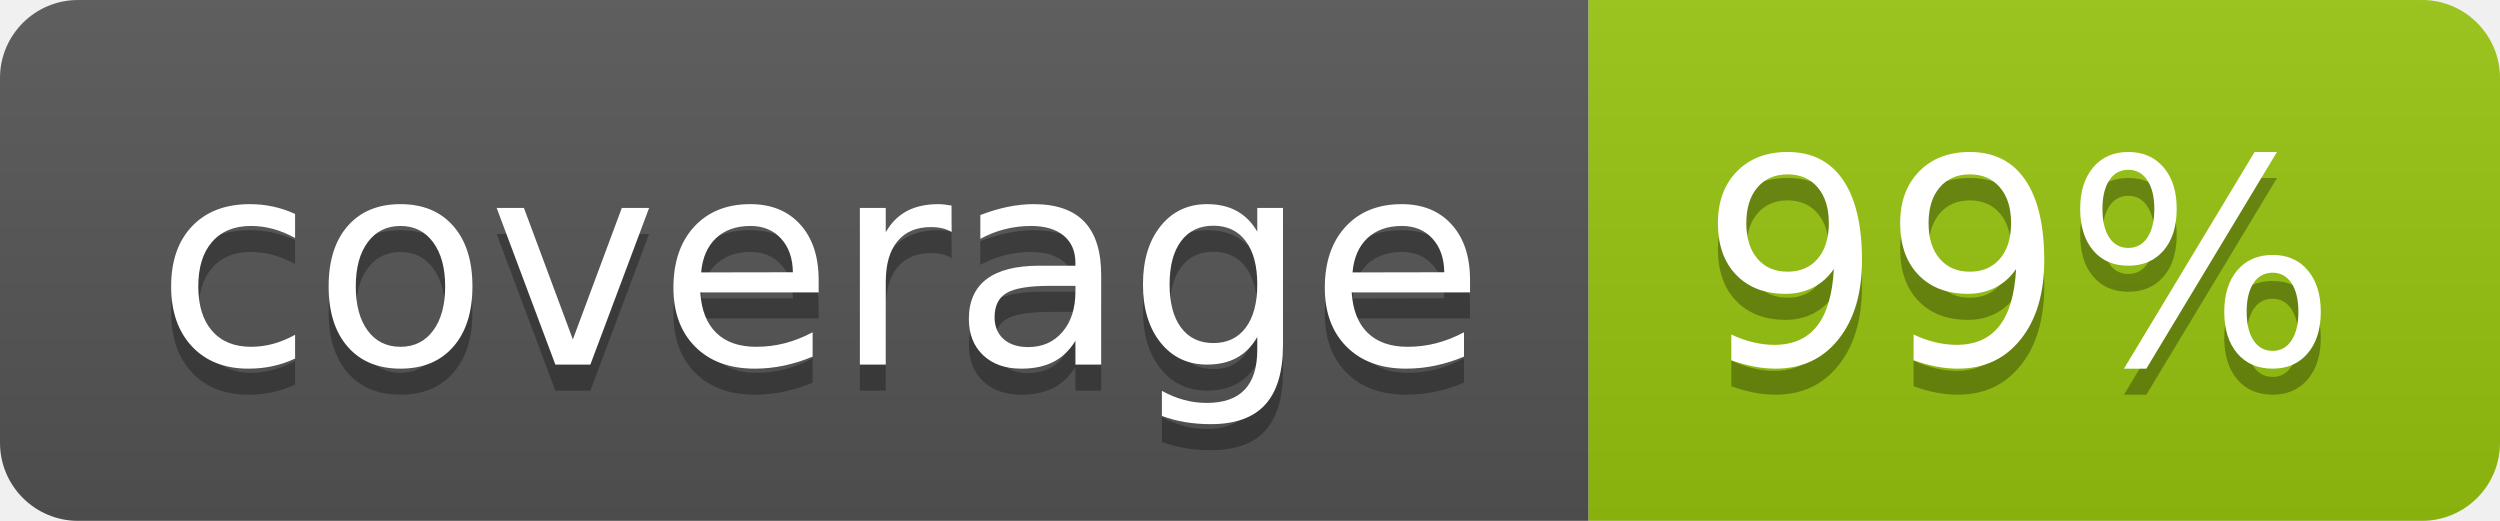
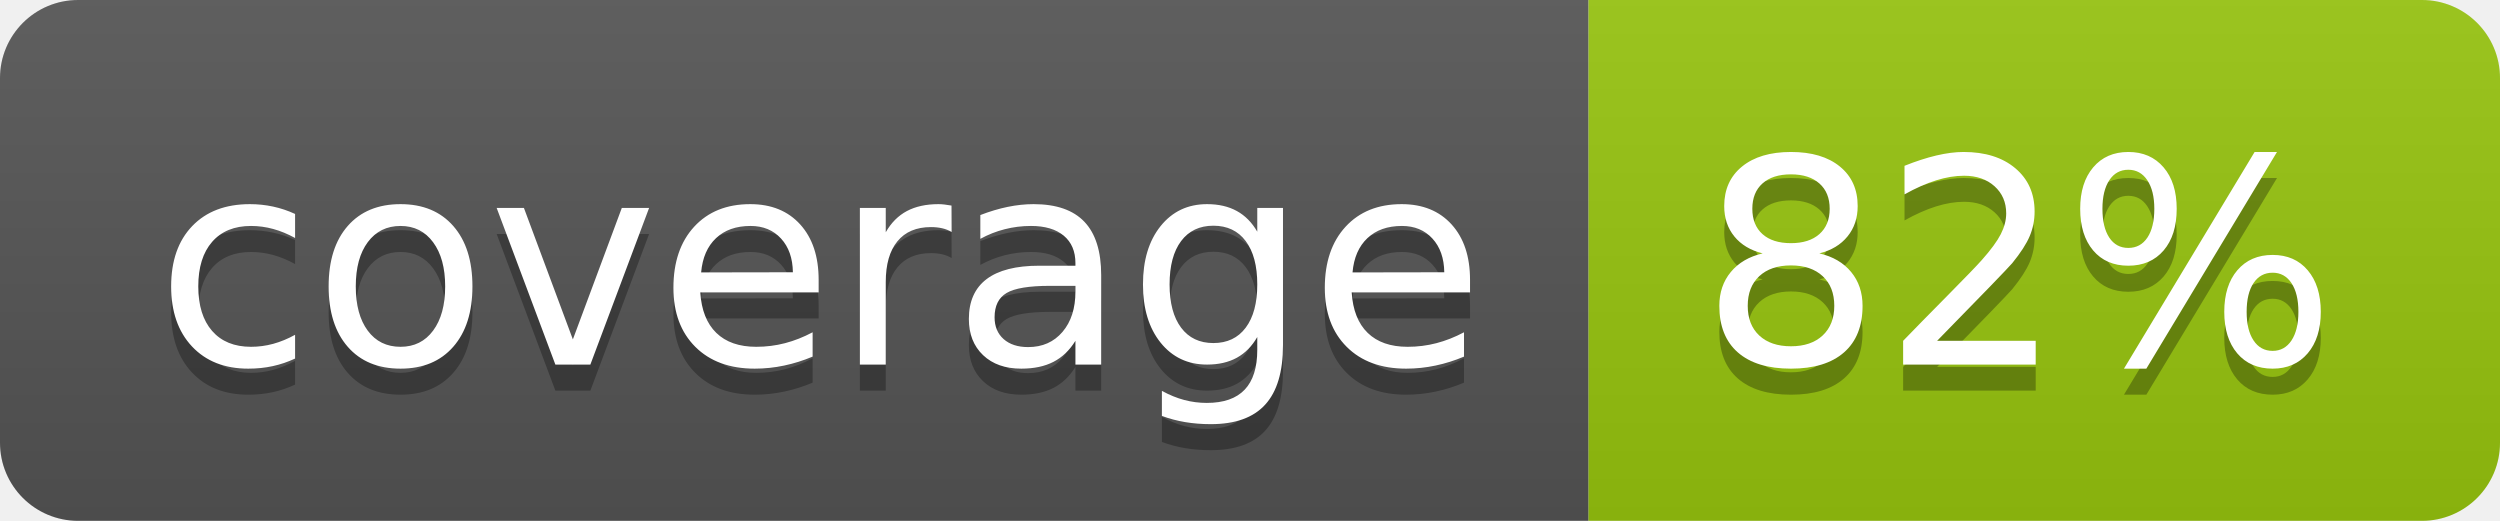
<svg xmlns="http://www.w3.org/2000/svg" width="96" height="20">
  <linearGradient id="b" x2="0" y2="100%">
    <stop offset="0" stop-color="#bbb" stop-opacity=".1" />
    <stop offset="1" stop-opacity=".1" />
  </linearGradient>
  <clipPath id="a">
    <rect width="96" height="20" rx="3" fill="#fff" />
  </clipPath>
  <g clip-path="url(#a)">
    <path fill="#555" d="M0 0h61v20H0z" />
    <path fill="#97C50F" d="M61 0h35v20H61z" />
    <path fill="url(#b)" d="M0 0h96v20H0z" />
  </g>
  <g fill="#fff" text-anchor="middle" font-family="DejaVu Sans,Verdana,Geneva,sans-serif" font-size="110">
    <text x="315" y="150" fill="#010101" fill-opacity=".3" transform="scale(.1)" textLength="510">coverage</text>
    <text x="315" y="140" transform="scale(.1)" textLength="510">coverage</text>
-     <text x="775" y="150" fill="#010101" fill-opacity=".3" transform="scale(.1)" textLength="250">99%</text>
-     <text x="775" y="140" transform="scale(.1)" textLength="250">99%</text>
+     <text x="775" y="150" fill="#010101" fill-opacity=".3" transform="scale(.1)" textLength="250">82%</text>
+     <text x="775" y="140" transform="scale(.1)" textLength="250">82%</text>
  </g>
</svg>
